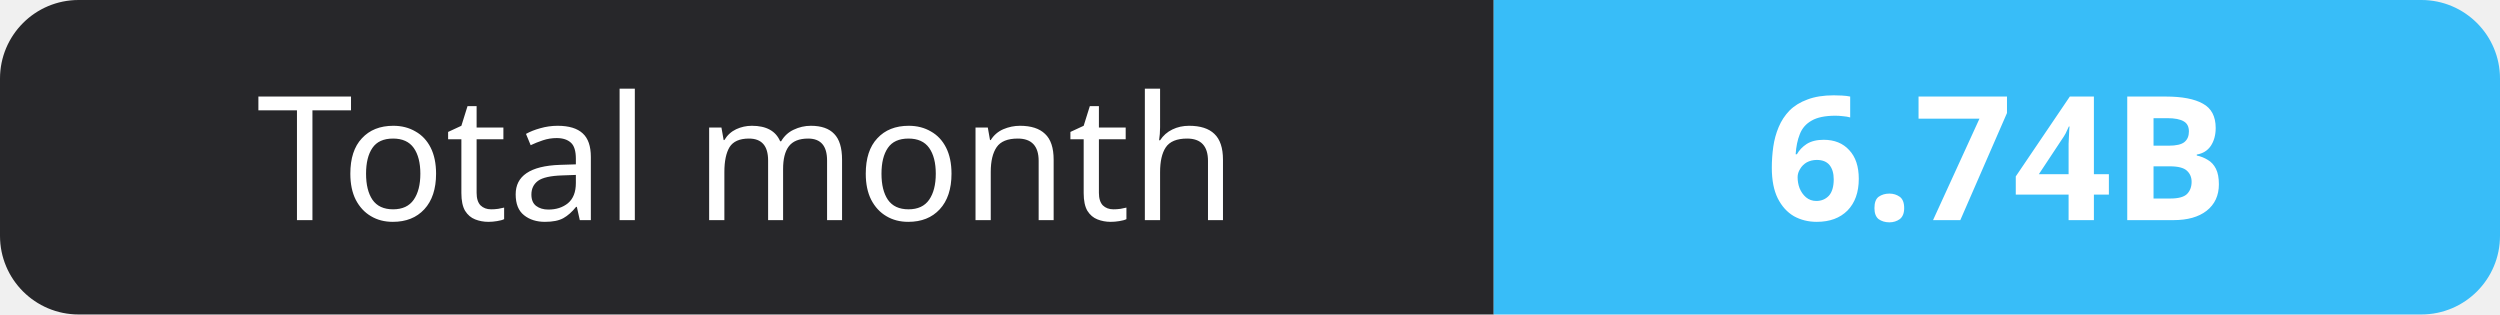
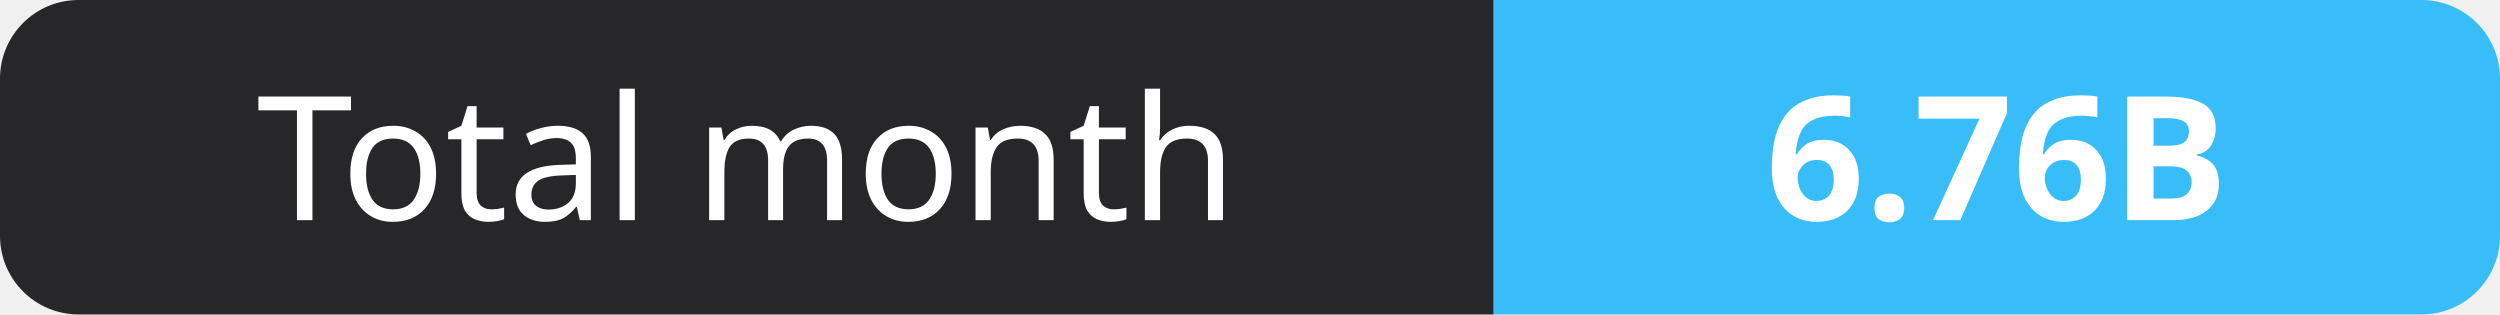
- <svg xmlns="http://www.w3.org/2000/svg" width="159" height="20" role="img" aria-label="Total month: 6.74B">
+ <svg xmlns="http://www.w3.org/2000/svg" width="159" height="20" role="img" aria-label="Total month: 6.76B">
  <clipPath id="r">
    <rect width="159" height="20" rx="5" fill="#fff" />
  </clipPath>
  <g clip-path="url(#r)">
    <rect width="95" height="20" fill="#27272a" />
    <rect x="95" width="64" height="20" fill="#38bdf8" />
  </g>
  <g fill="#fff" text-anchor="middle" font-family="Verdana,Geneva,sans-serif" font-size="11">
    <text x="47.5" y="14">Total month</text>
-     <text x="127.0" y="14" font-weight="700">6.74B</text>
+     <text x="127.0" y="14" font-weight="700">6.76B</text>
  </g>
</svg>
